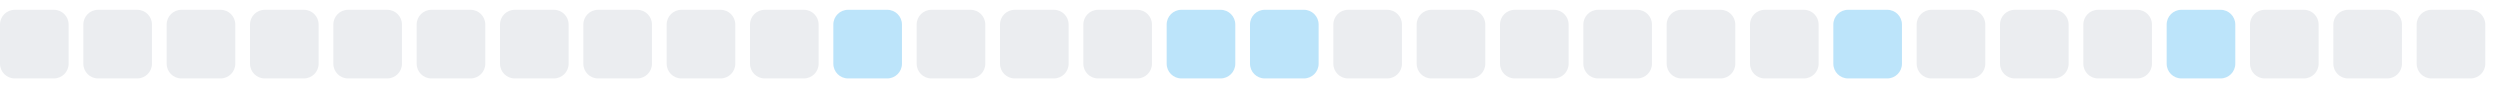
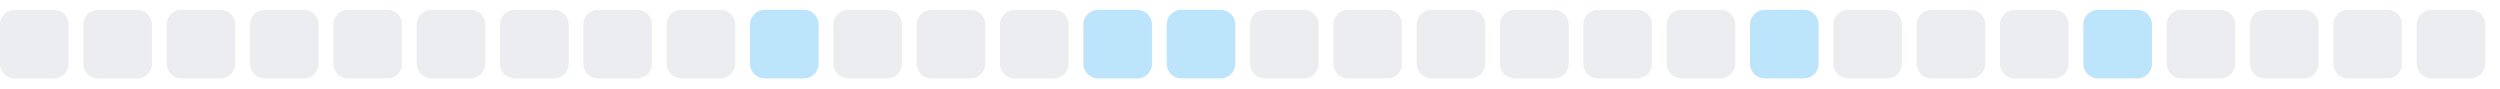
<svg xmlns="http://www.w3.org/2000/svg" width="255" height="9">
  <style>
        .level0 { fill: #ebedf0; }
        .level1 { fill: #bce4fa; }
        .level2 { fill: #75c7f7; }
        .level3 { fill: #30a9f2; }
        .level4 { fill: #008ee6; }
        @media (prefers-color-scheme: dark) {
          .level0 { fill: #161b22; }
          .level1 { fill: #0b3b5c; }
          .level2 { fill: #0a6299; }
          .level3 { fill: #008ee6; }
          .level4 { fill: #5bc4ff; }
        }
      </style>
  <rect x="0.0" y="1" width="7" height="7" rx="1.5" ry="1.5" class="level0" />
  <rect x="8.5" y="1" width="7" height="7" rx="1.5" ry="1.5" class="level0" />
  <rect x="17.0" y="1" width="7" height="7" rx="1.5" ry="1.5" class="level0" />
  <rect x="25.5" y="1" width="7" height="7" rx="1.5" ry="1.5" class="level0" />
  <rect x="34.0" y="1" width="7" height="7" rx="1.5" ry="1.5" class="level0" />
  <rect x="42.5" y="1" width="7" height="7" rx="1.5" ry="1.5" class="level0" />
  <rect x="51.0" y="1" width="7" height="7" rx="1.5" ry="1.5" class="level0" />
  <rect x="59.5" y="1" width="7" height="7" rx="1.5" ry="1.5" class="level0" />
  <rect x="68.0" y="1" width="7" height="7" rx="1.5" ry="1.5" class="level0" />
-   <rect x="76.5" y="1" width="7" height="7" rx="1.5" ry="1.5" class="level0" />
-   <rect x="85.0" y="1" width="7" height="7" rx="1.5" ry="1.5" class="level1" />
+   <rect x="76.5" y="1" width="7" height="7" rx="1.5" ry="1.5" class="level1" />
+   <rect x="85.0" y="1" width="7" height="7" rx="1.5" ry="1.5" class="level0" />
  <rect x="93.5" y="1" width="7" height="7" rx="1.5" ry="1.5" class="level0" />
  <rect x="102.0" y="1" width="7" height="7" rx="1.5" ry="1.5" class="level0" />
-   <rect x="110.5" y="1" width="7" height="7" rx="1.5" ry="1.5" class="level0" />
+   <rect x="110.5" y="1" width="7" height="7" rx="1.5" ry="1.5" class="level1" />
  <rect x="119.0" y="1" width="7" height="7" rx="1.5" ry="1.5" class="level1" />
-   <rect x="127.5" y="1" width="7" height="7" rx="1.5" ry="1.5" class="level1" />
+   <rect x="127.5" y="1" width="7" height="7" rx="1.5" ry="1.5" class="level0" />
  <rect x="136.0" y="1" width="7" height="7" rx="1.5" ry="1.5" class="level0" />
  <rect x="144.5" y="1" width="7" height="7" rx="1.5" ry="1.5" class="level0" />
  <rect x="153.0" y="1" width="7" height="7" rx="1.5" ry="1.5" class="level0" />
  <rect x="161.5" y="1" width="7" height="7" rx="1.5" ry="1.5" class="level0" />
  <rect x="170.0" y="1" width="7" height="7" rx="1.5" ry="1.5" class="level0" />
-   <rect x="178.5" y="1" width="7" height="7" rx="1.5" ry="1.5" class="level0" />
-   <rect x="187.0" y="1" width="7" height="7" rx="1.5" ry="1.5" class="level1" />
+   <rect x="178.5" y="1" width="7" height="7" rx="1.5" ry="1.5" class="level1" />
+   <rect x="187.0" y="1" width="7" height="7" rx="1.5" ry="1.5" class="level0" />
  <rect x="195.5" y="1" width="7" height="7" rx="1.5" ry="1.5" class="level0" />
  <rect x="204.0" y="1" width="7" height="7" rx="1.5" ry="1.5" class="level0" />
-   <rect x="212.5" y="1" width="7" height="7" rx="1.5" ry="1.5" class="level0" />
-   <rect x="221.0" y="1" width="7" height="7" rx="1.5" ry="1.5" class="level1" />
+   <rect x="212.5" y="1" width="7" height="7" rx="1.5" ry="1.5" class="level1" />
+   <rect x="221.0" y="1" width="7" height="7" rx="1.5" ry="1.5" class="level0" />
  <rect x="229.5" y="1" width="7" height="7" rx="1.5" ry="1.5" class="level0" />
  <rect x="238.0" y="1" width="7" height="7" rx="1.5" ry="1.5" class="level0" />
  <rect x="246.5" y="1" width="7" height="7" rx="1.5" ry="1.5" class="level0" />
</svg>
